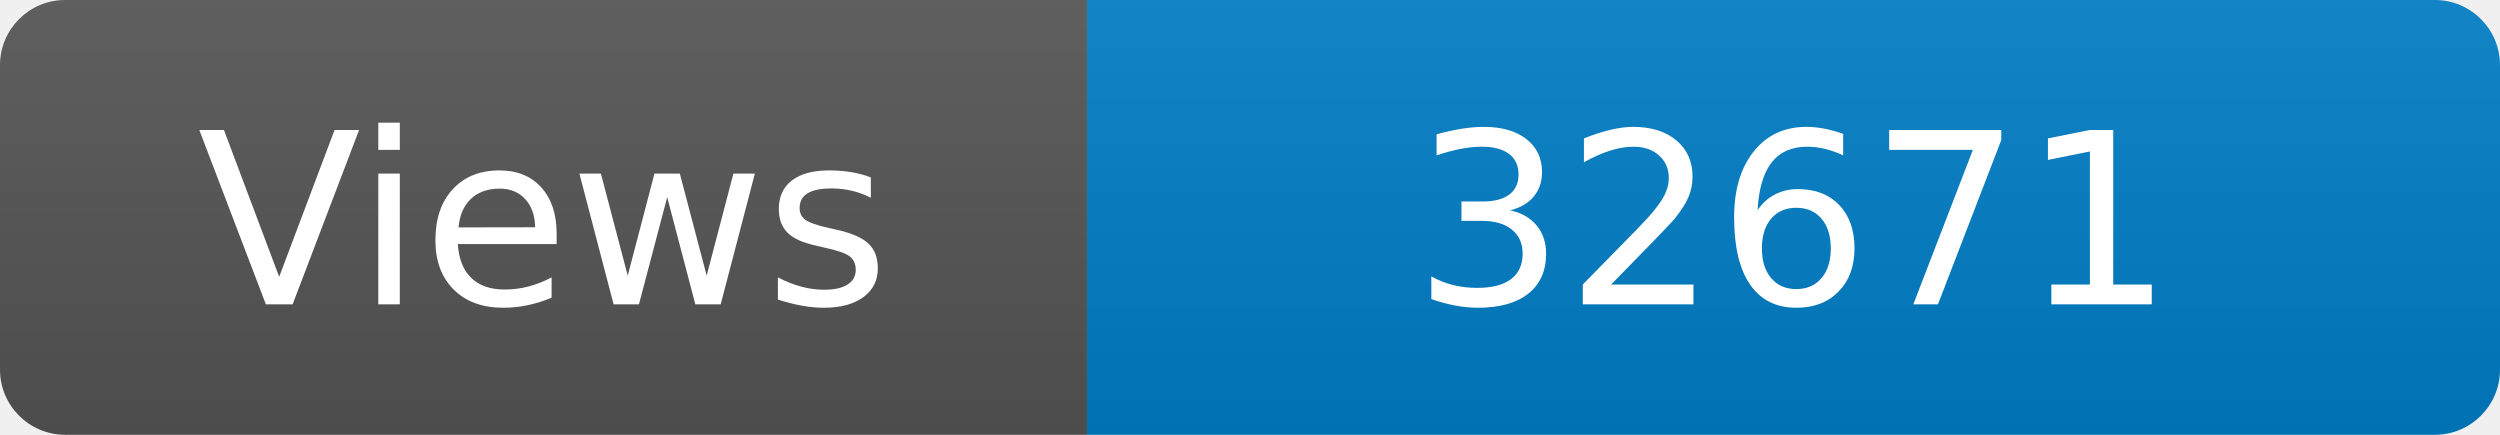
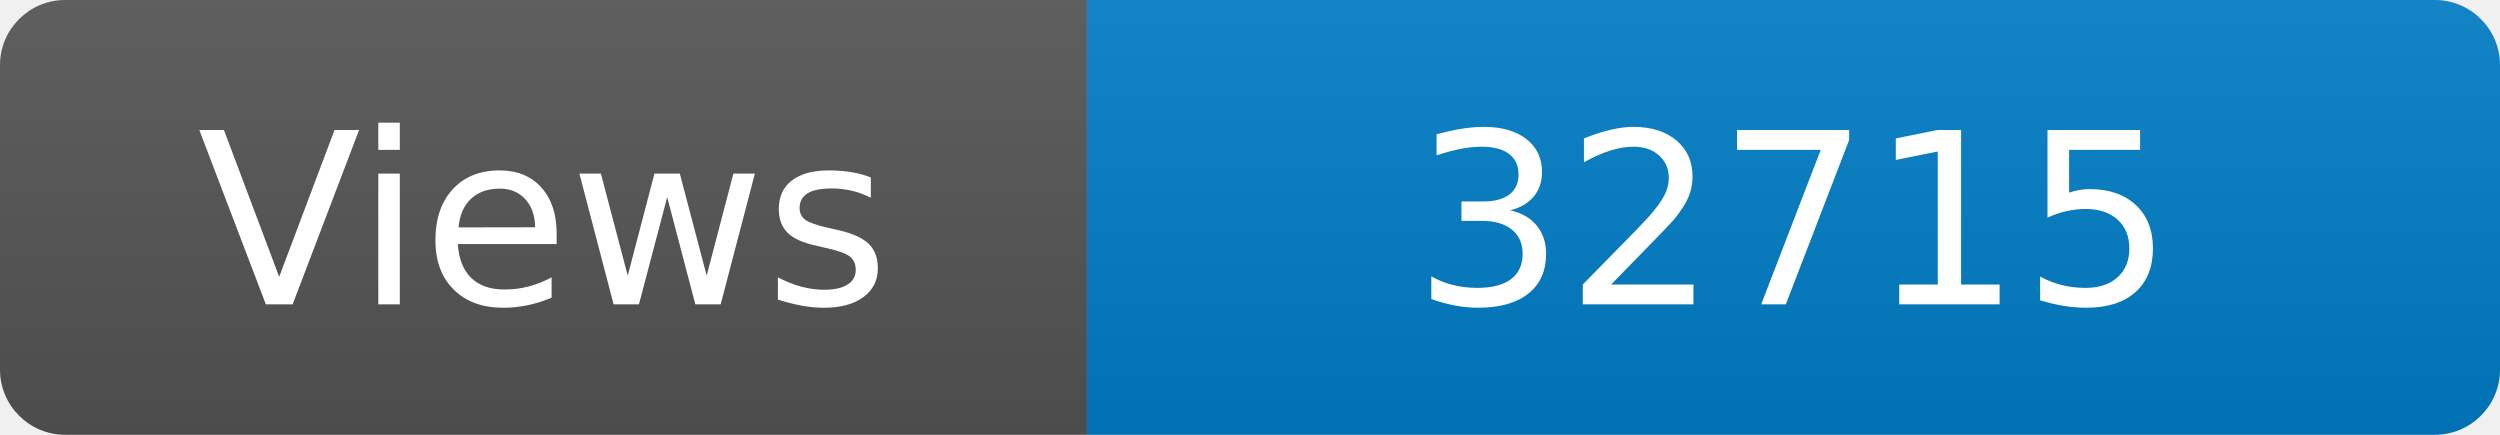
<svg xmlns="http://www.w3.org/2000/svg" width="115" height="20" role="img" aria-label="Maintained?: yes">
  <linearGradient id="s" x2="0" y2="100%">
    <stop offset="0" stop-color="#bbb" stop-opacity=".1" />
    <stop offset="1" stop-opacity=".1" />
  </linearGradient>
  <clipPath id="r">
    <rect width="115" height="20" rx="3" fill="#fff" />
  </clipPath>
  <g clip-path="url(#r)">
    <rect width="50" height="20" fill="#555" />
    <rect x="50" width="160" height="20" fill="#007ec6" />
    <rect width="115" height="20" fill="url(#s)" />
  </g>
  <g fill="#fff" text-anchor="middle" font-family="Verdana,Geneva,DejaVu Sans,sans-serif" font-size="110">
    <text x="250" y="140" transform="scale(.1)" fill="#fff">Views</text>
-     <text x="825" y="140" transform="scale(.1)" fill="#fff">32671</text>
+     <text x="825" y="140" transform="scale(.1)" fill="#fff">32715</text>
  </g>
</svg>
